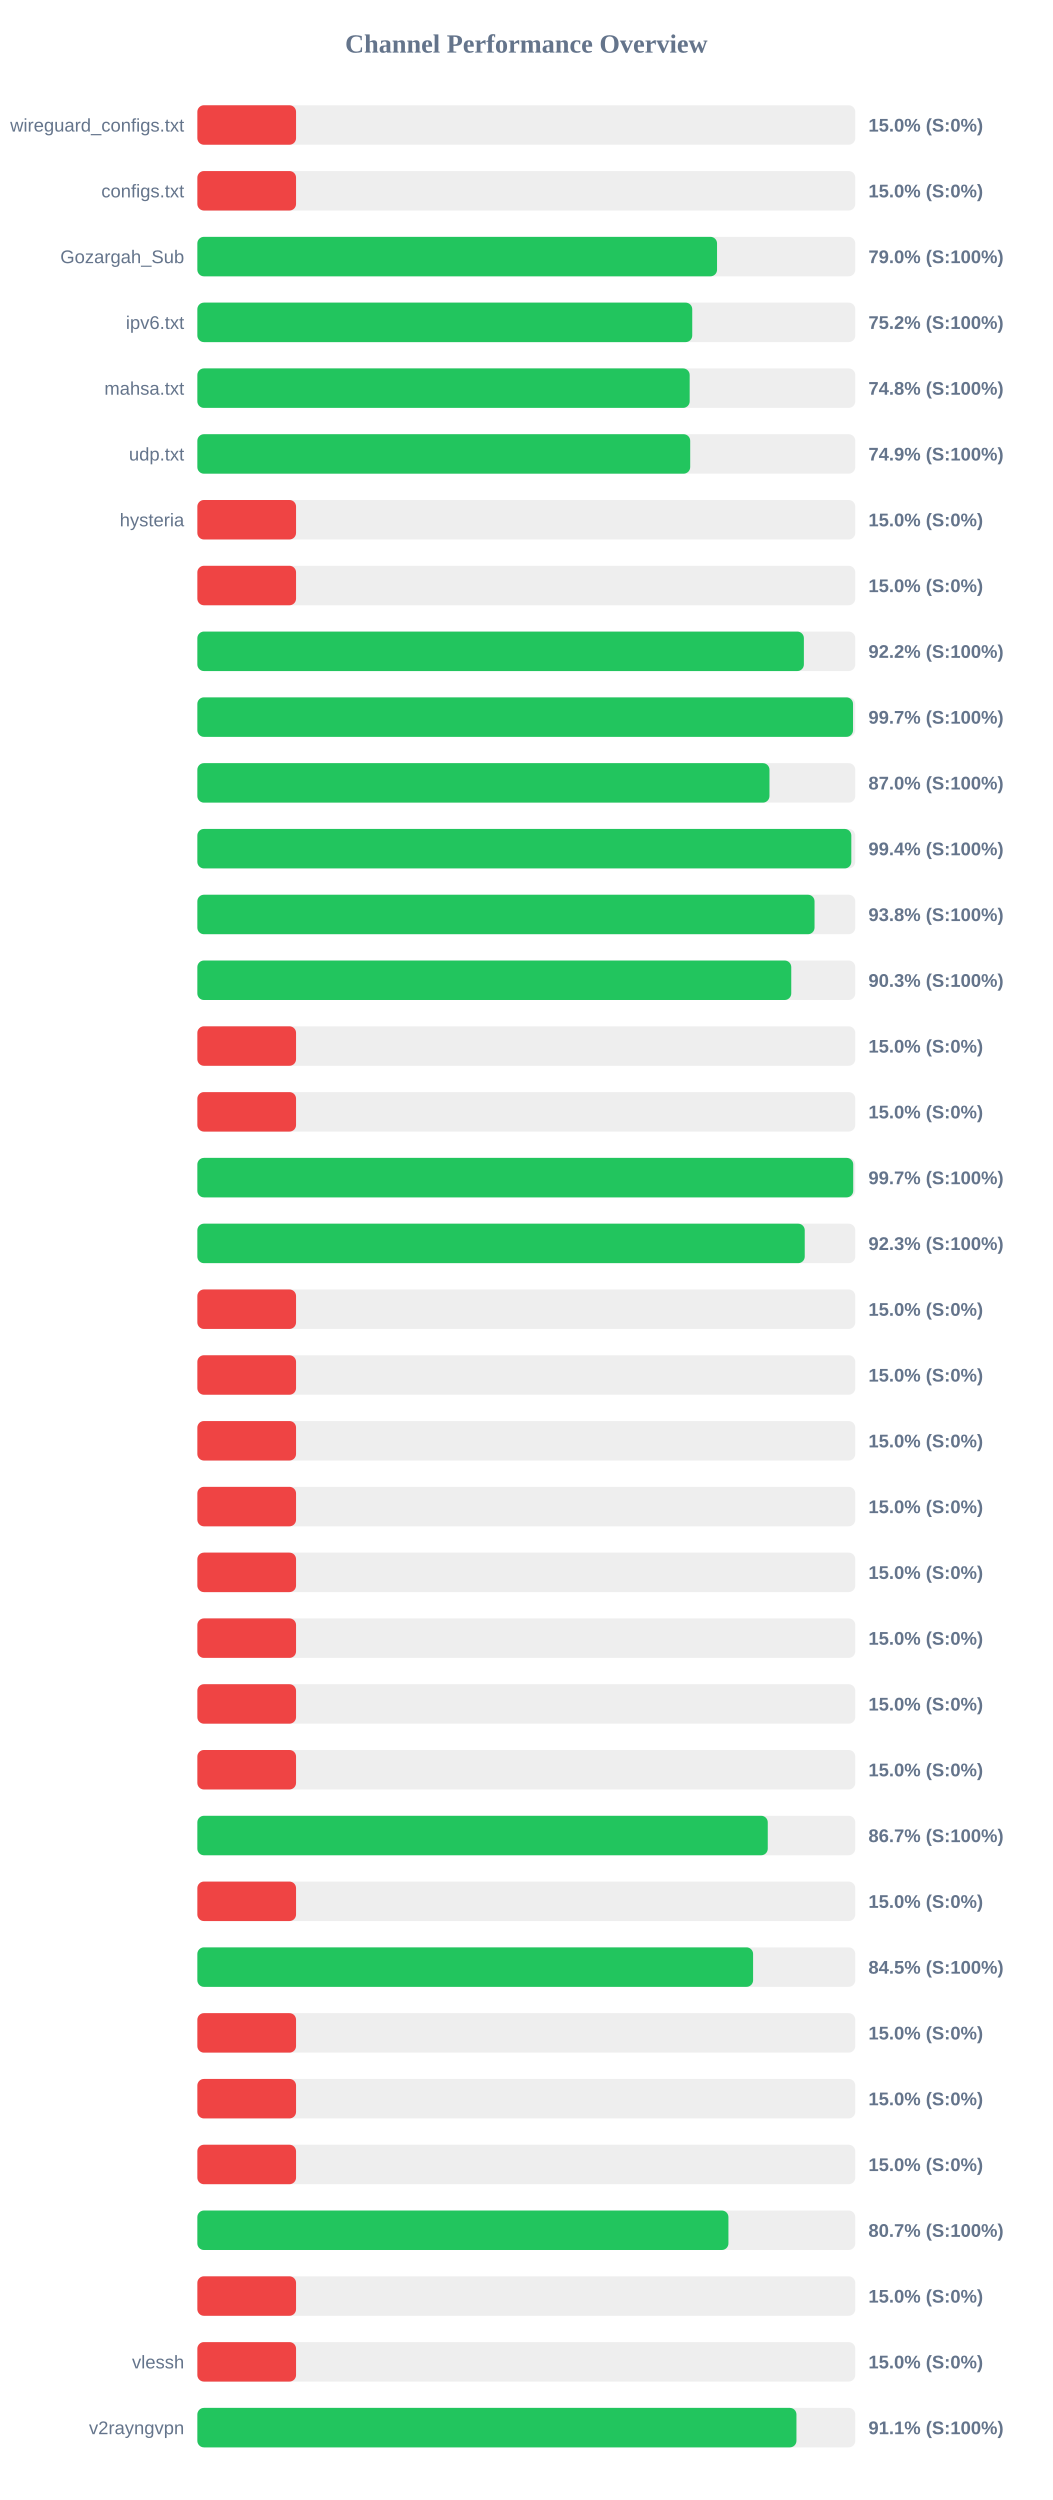
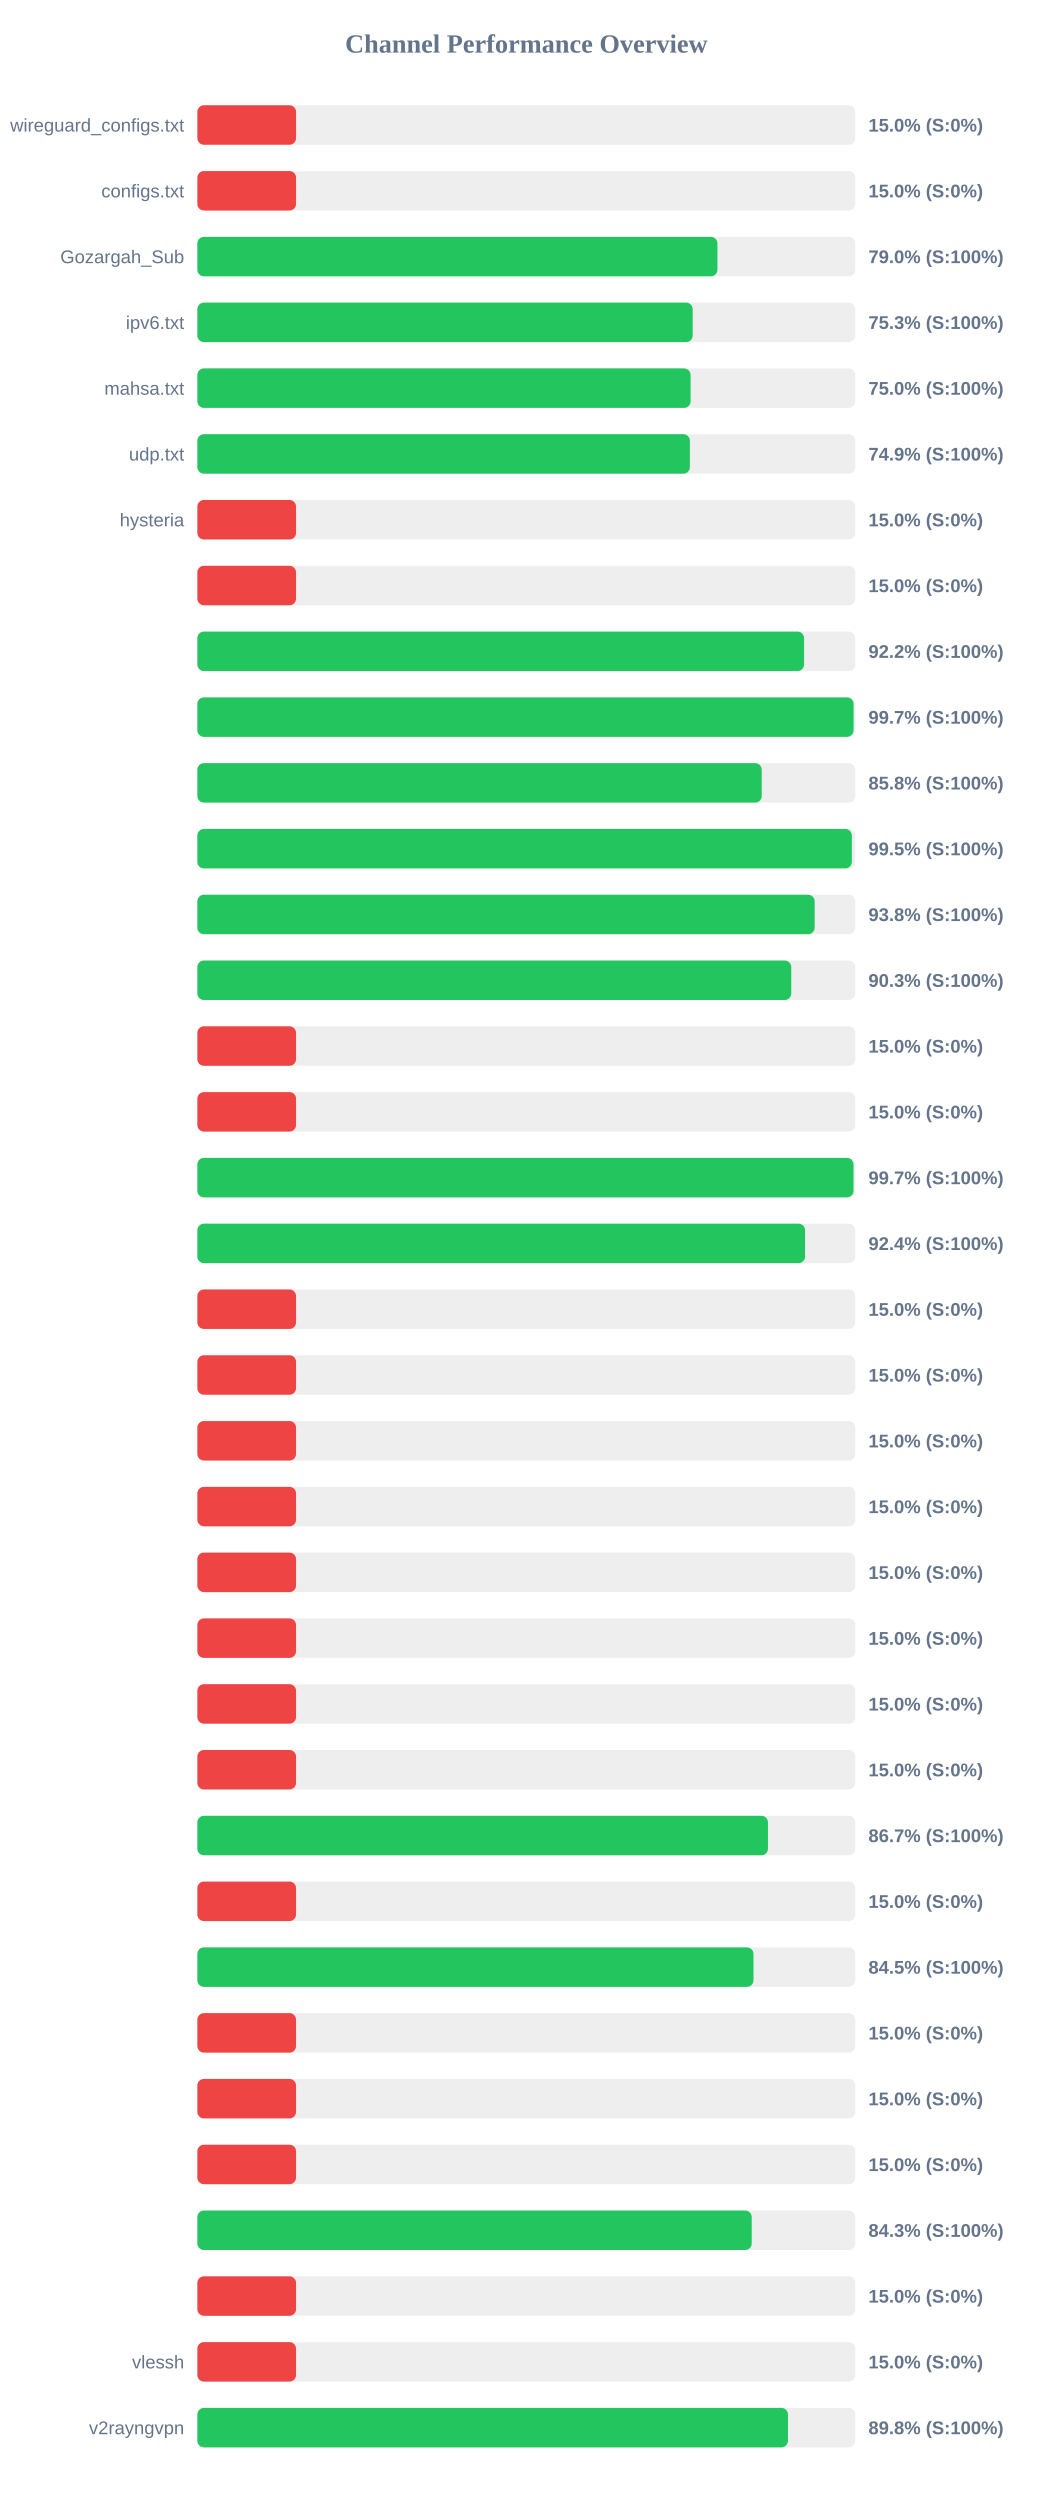
<svg xmlns="http://www.w3.org/2000/svg" width="800" height="1900" version="1.1">
  <style>
        .row { font: 14px Arial; fill: #64748b; }
        .score { font: bold 14px Arial; fill: #64748b; }
    </style>
  <text x="400" y="40" text-anchor="middle" font-size="20px" font-weight="bold" fill="#64748b">Channel Performance Overview</text>
  <rect x="150" y="80" width="500" height="30" fill="#eee" rx="5" />
  <rect x="150" y="80" width="75.0" height="30" fill="#ef4444" rx="5" />
  <text x="140" y="100" text-anchor="end" class="row">wireguard_configs.txt</text>
  <text x="660" y="100" text-anchor="start" class="score">15.0% (S:0%)</text>
  <rect x="150" y="130" width="500" height="30" fill="#eee" rx="5" />
  <rect x="150" y="130" width="75.0" height="30" fill="#ef4444" rx="5" />
  <text x="140" y="150" text-anchor="end" class="row">configs.txt</text>
  <text x="660" y="150" text-anchor="start" class="score">15.0% (S:0%)</text>
  <rect x="150" y="180" width="500" height="30" fill="#eee" rx="5" />
-   <rect x="150" y="180" width="394.95" height="30" fill="#22c55e" rx="5" />
+   <rect x="150" y="180" width="395.25" height="30" fill="#22c55e" rx="5" />
  <text x="140" y="200" text-anchor="end" class="row">Gozargah_Sub</text>
  <text x="660" y="200" text-anchor="start" class="score">79.0% (S:100%)</text>
  <rect x="150" y="230" width="500" height="30" fill="#eee" rx="5" />
-   <rect x="150" y="230" width="376.1" height="30" fill="#22c55e" rx="5" />
+   <rect x="150" y="230" width="376.45" height="30" fill="#22c55e" rx="5" />
  <text x="140" y="250" text-anchor="end" class="row">ipv6.txt</text>
-   <text x="660" y="250" text-anchor="start" class="score">75.2% (S:100%)</text>
+   <text x="660" y="250" text-anchor="start" class="score">75.3% (S:100%)</text>
  <rect x="150" y="280" width="500" height="30" fill="#eee" rx="5" />
-   <rect x="150" y="280" width="374.15" height="30" fill="#22c55e" rx="5" />
+   <rect x="150" y="280" width="374.85" height="30" fill="#22c55e" rx="5" />
  <text x="140" y="300" text-anchor="end" class="row">mahsa.txt</text>
-   <text x="660" y="300" text-anchor="start" class="score">74.8% (S:100%)</text>
+   <text x="660" y="300" text-anchor="start" class="score">75.0% (S:100%)</text>
  <rect x="150" y="330" width="500" height="30" fill="#eee" rx="5" />
-   <rect x="150" y="330" width="374.55" height="30" fill="#22c55e" rx="5" />
+   <rect x="150" y="330" width="374.3" height="30" fill="#22c55e" rx="5" />
  <text x="140" y="350" text-anchor="end" class="row">udp.txt</text>
  <text x="660" y="350" text-anchor="start" class="score">74.9% (S:100%)</text>
  <rect x="150" y="380" width="500" height="30" fill="#eee" rx="5" />
  <rect x="150" y="380" width="75.0" height="30" fill="#ef4444" rx="5" />
  <text x="140" y="400" text-anchor="end" class="row">hysteria</text>
  <text x="660" y="400" text-anchor="start" class="score">15.0% (S:0%)</text>
  <rect x="150" y="430" width="500" height="30" fill="#eee" rx="5" />
  <rect x="150" y="430" width="75.0" height="30" fill="#ef4444" rx="5" />
  <text x="140" y="450" text-anchor="end" class="row" />
  <text x="660" y="450" text-anchor="start" class="score">15.0% (S:0%)</text>
  <rect x="150" y="480" width="500" height="30" fill="#eee" rx="5" />
-   <rect x="150" y="480" width="460.95" height="30" fill="#22c55e" rx="5" />
+   <rect x="150" y="480" width="461.1" height="30" fill="#22c55e" rx="5" />
  <text x="140" y="500" text-anchor="end" class="row" />
  <text x="660" y="500" text-anchor="start" class="score">92.2% (S:100%)</text>
  <rect x="150" y="530" width="500" height="30" fill="#eee" rx="5" />
-   <rect x="150" y="530" width="498.3" height="30" fill="#22c55e" rx="5" />
+   <rect x="150" y="530" width="498.7" height="30" fill="#22c55e" rx="5" />
  <text x="140" y="550" text-anchor="end" class="row" />
  <text x="660" y="550" text-anchor="start" class="score">99.7% (S:100%)</text>
  <rect x="150" y="580" width="500" height="30" fill="#eee" rx="5" />
-   <rect x="150" y="580" width="434.8" height="30" fill="#22c55e" rx="5" />
+   <rect x="150" y="580" width="428.9" height="30" fill="#22c55e" rx="5" />
  <text x="140" y="600" text-anchor="end" class="row" />
-   <text x="660" y="600" text-anchor="start" class="score">87.0% (S:100%)</text>
+   <text x="660" y="600" text-anchor="start" class="score">85.8% (S:100%)</text>
  <rect x="150" y="630" width="500" height="30" fill="#eee" rx="5" />
-   <rect x="150" y="630" width="497.0" height="30" fill="#22c55e" rx="5" />
+   <rect x="150" y="630" width="497.4" height="30" fill="#22c55e" rx="5" />
  <text x="140" y="650" text-anchor="end" class="row" />
-   <text x="660" y="650" text-anchor="start" class="score">99.4% (S:100%)</text>
+   <text x="660" y="650" text-anchor="start" class="score">99.5% (S:100%)</text>
  <rect x="150" y="680" width="500" height="30" fill="#eee" rx="5" />
-   <rect x="150" y="680" width="469.05" height="30" fill="#22c55e" rx="5" />
+   <rect x="150" y="680" width="469.15" height="30" fill="#22c55e" rx="5" />
  <text x="140" y="700" text-anchor="end" class="row" />
  <text x="660" y="700" text-anchor="start" class="score">93.8% (S:100%)</text>
  <rect x="150" y="730" width="500" height="30" fill="#eee" rx="5" />
  <rect x="150" y="730" width="451.35" height="30" fill="#22c55e" rx="5" />
  <text x="140" y="750" text-anchor="end" class="row" />
  <text x="660" y="750" text-anchor="start" class="score">90.3% (S:100%)</text>
  <rect x="150" y="780" width="500" height="30" fill="#eee" rx="5" />
  <rect x="150" y="780" width="75.0" height="30" fill="#ef4444" rx="5" />
  <text x="140" y="800" text-anchor="end" class="row" />
  <text x="660" y="800" text-anchor="start" class="score">15.0% (S:0%)</text>
  <rect x="150" y="830" width="500" height="30" fill="#eee" rx="5" />
  <rect x="150" y="830" width="75.0" height="30" fill="#ef4444" rx="5" />
  <text x="140" y="850" text-anchor="end" class="row" />
  <text x="660" y="850" text-anchor="start" class="score">15.0% (S:0%)</text>
  <rect x="150" y="880" width="500" height="30" fill="#eee" rx="5" />
-   <rect x="150" y="880" width="498.45" height="30" fill="#22c55e" rx="5" />
+   <rect x="150" y="880" width="498.65" height="30" fill="#22c55e" rx="5" />
  <text x="140" y="900" text-anchor="end" class="row" />
  <text x="660" y="900" text-anchor="start" class="score">99.7% (S:100%)</text>
  <rect x="150" y="930" width="500" height="30" fill="#eee" rx="5" />
-   <rect x="150" y="930" width="461.6" height="30" fill="#22c55e" rx="5" />
+   <rect x="150" y="930" width="461.85" height="30" fill="#22c55e" rx="5" />
  <text x="140" y="950" text-anchor="end" class="row" />
-   <text x="660" y="950" text-anchor="start" class="score">92.3% (S:100%)</text>
+   <text x="660" y="950" text-anchor="start" class="score">92.4% (S:100%)</text>
  <rect x="150" y="980" width="500" height="30" fill="#eee" rx="5" />
  <rect x="150" y="980" width="75.0" height="30" fill="#ef4444" rx="5" />
  <text x="140" y="1000" text-anchor="end" class="row" />
  <text x="660" y="1000" text-anchor="start" class="score">15.0% (S:0%)</text>
  <rect x="150" y="1030" width="500" height="30" fill="#eee" rx="5" />
  <rect x="150" y="1030" width="75.0" height="30" fill="#ef4444" rx="5" />
  <text x="140" y="1050" text-anchor="end" class="row" />
  <text x="660" y="1050" text-anchor="start" class="score">15.0% (S:0%)</text>
  <rect x="150" y="1080" width="500" height="30" fill="#eee" rx="5" />
  <rect x="150" y="1080" width="75.0" height="30" fill="#ef4444" rx="5" />
  <text x="140" y="1100" text-anchor="end" class="row" />
  <text x="660" y="1100" text-anchor="start" class="score">15.0% (S:0%)</text>
  <rect x="150" y="1130" width="500" height="30" fill="#eee" rx="5" />
  <rect x="150" y="1130" width="75.0" height="30" fill="#ef4444" rx="5" />
  <text x="140" y="1150" text-anchor="end" class="row" />
  <text x="660" y="1150" text-anchor="start" class="score">15.0% (S:0%)</text>
  <rect x="150" y="1180" width="500" height="30" fill="#eee" rx="5" />
  <rect x="150" y="1180" width="75.0" height="30" fill="#ef4444" rx="5" />
  <text x="140" y="1200" text-anchor="end" class="row" />
  <text x="660" y="1200" text-anchor="start" class="score">15.0% (S:0%)</text>
  <rect x="150" y="1230" width="500" height="30" fill="#eee" rx="5" />
  <rect x="150" y="1230" width="75.0" height="30" fill="#ef4444" rx="5" />
  <text x="140" y="1250" text-anchor="end" class="row" />
  <text x="660" y="1250" text-anchor="start" class="score">15.0% (S:0%)</text>
  <rect x="150" y="1280" width="500" height="30" fill="#eee" rx="5" />
  <rect x="150" y="1280" width="75.0" height="30" fill="#ef4444" rx="5" />
  <text x="140" y="1300" text-anchor="end" class="row" />
  <text x="660" y="1300" text-anchor="start" class="score">15.0% (S:0%)</text>
  <rect x="150" y="1330" width="500" height="30" fill="#eee" rx="5" />
  <rect x="150" y="1330" width="75.0" height="30" fill="#ef4444" rx="5" />
  <text x="140" y="1350" text-anchor="end" class="row" />
  <text x="660" y="1350" text-anchor="start" class="score">15.0% (S:0%)</text>
  <rect x="150" y="1380" width="500" height="30" fill="#eee" rx="5" />
-   <rect x="150" y="1380" width="433.5" height="30" fill="#22c55e" rx="5" />
+   <rect x="150" y="1380" width="433.65" height="30" fill="#22c55e" rx="5" />
  <text x="140" y="1400" text-anchor="end" class="row" />
  <text x="660" y="1400" text-anchor="start" class="score">86.7% (S:100%)</text>
  <rect x="150" y="1430" width="500" height="30" fill="#eee" rx="5" />
  <rect x="150" y="1430" width="75.0" height="30" fill="#ef4444" rx="5" />
  <text x="140" y="1450" text-anchor="end" class="row" />
  <text x="660" y="1450" text-anchor="start" class="score">15.0% (S:0%)</text>
  <rect x="150" y="1480" width="500" height="30" fill="#eee" rx="5" />
-   <rect x="150" y="1480" width="422.35" height="30" fill="#22c55e" rx="5" />
+   <rect x="150" y="1480" width="422.65" height="30" fill="#22c55e" rx="5" />
  <text x="140" y="1500" text-anchor="end" class="row" />
  <text x="660" y="1500" text-anchor="start" class="score">84.5% (S:100%)</text>
  <rect x="150" y="1530" width="500" height="30" fill="#eee" rx="5" />
  <rect x="150" y="1530" width="75.0" height="30" fill="#ef4444" rx="5" />
  <text x="140" y="1550" text-anchor="end" class="row" />
  <text x="660" y="1550" text-anchor="start" class="score">15.0% (S:0%)</text>
  <rect x="150" y="1580" width="500" height="30" fill="#eee" rx="5" />
  <rect x="150" y="1580" width="75.0" height="30" fill="#ef4444" rx="5" />
  <text x="140" y="1600" text-anchor="end" class="row" />
  <text x="660" y="1600" text-anchor="start" class="score">15.0% (S:0%)</text>
  <rect x="150" y="1630" width="500" height="30" fill="#eee" rx="5" />
  <rect x="150" y="1630" width="75.0" height="30" fill="#ef4444" rx="5" />
  <text x="140" y="1650" text-anchor="end" class="row" />
  <text x="660" y="1650" text-anchor="start" class="score">15.0% (S:0%)</text>
  <rect x="150" y="1680" width="500" height="30" fill="#eee" rx="5" />
-   <rect x="150" y="1680" width="403.6" height="30" fill="#22c55e" rx="5" />
+   <rect x="150" y="1680" width="421.3" height="30" fill="#22c55e" rx="5" />
  <text x="140" y="1700" text-anchor="end" class="row" />
-   <text x="660" y="1700" text-anchor="start" class="score">80.7% (S:100%)</text>
+   <text x="660" y="1700" text-anchor="start" class="score">84.3% (S:100%)</text>
  <rect x="150" y="1730" width="500" height="30" fill="#eee" rx="5" />
  <rect x="150" y="1730" width="75.0" height="30" fill="#ef4444" rx="5" />
  <text x="140" y="1750" text-anchor="end" class="row" />
  <text x="660" y="1750" text-anchor="start" class="score">15.0% (S:0%)</text>
  <rect x="150" y="1780" width="500" height="30" fill="#eee" rx="5" />
  <rect x="150" y="1780" width="75.0" height="30" fill="#ef4444" rx="5" />
  <text x="140" y="1800" text-anchor="end" class="row">vlessh</text>
  <text x="660" y="1800" text-anchor="start" class="score">15.0% (S:0%)</text>
  <rect x="150" y="1830" width="500" height="30" fill="#eee" rx="5" />
-   <rect x="150" y="1830" width="455.3" height="30" fill="#22c55e" rx="5" />
+   <rect x="150" y="1830" width="448.85" height="30" fill="#22c55e" rx="5" />
  <text x="140" y="1850" text-anchor="end" class="row">v2rayngvpn</text>
-   <text x="660" y="1850" text-anchor="start" class="score">91.1% (S:100%)</text>
+   <text x="660" y="1850" text-anchor="start" class="score">89.8% (S:100%)</text>
</svg>
